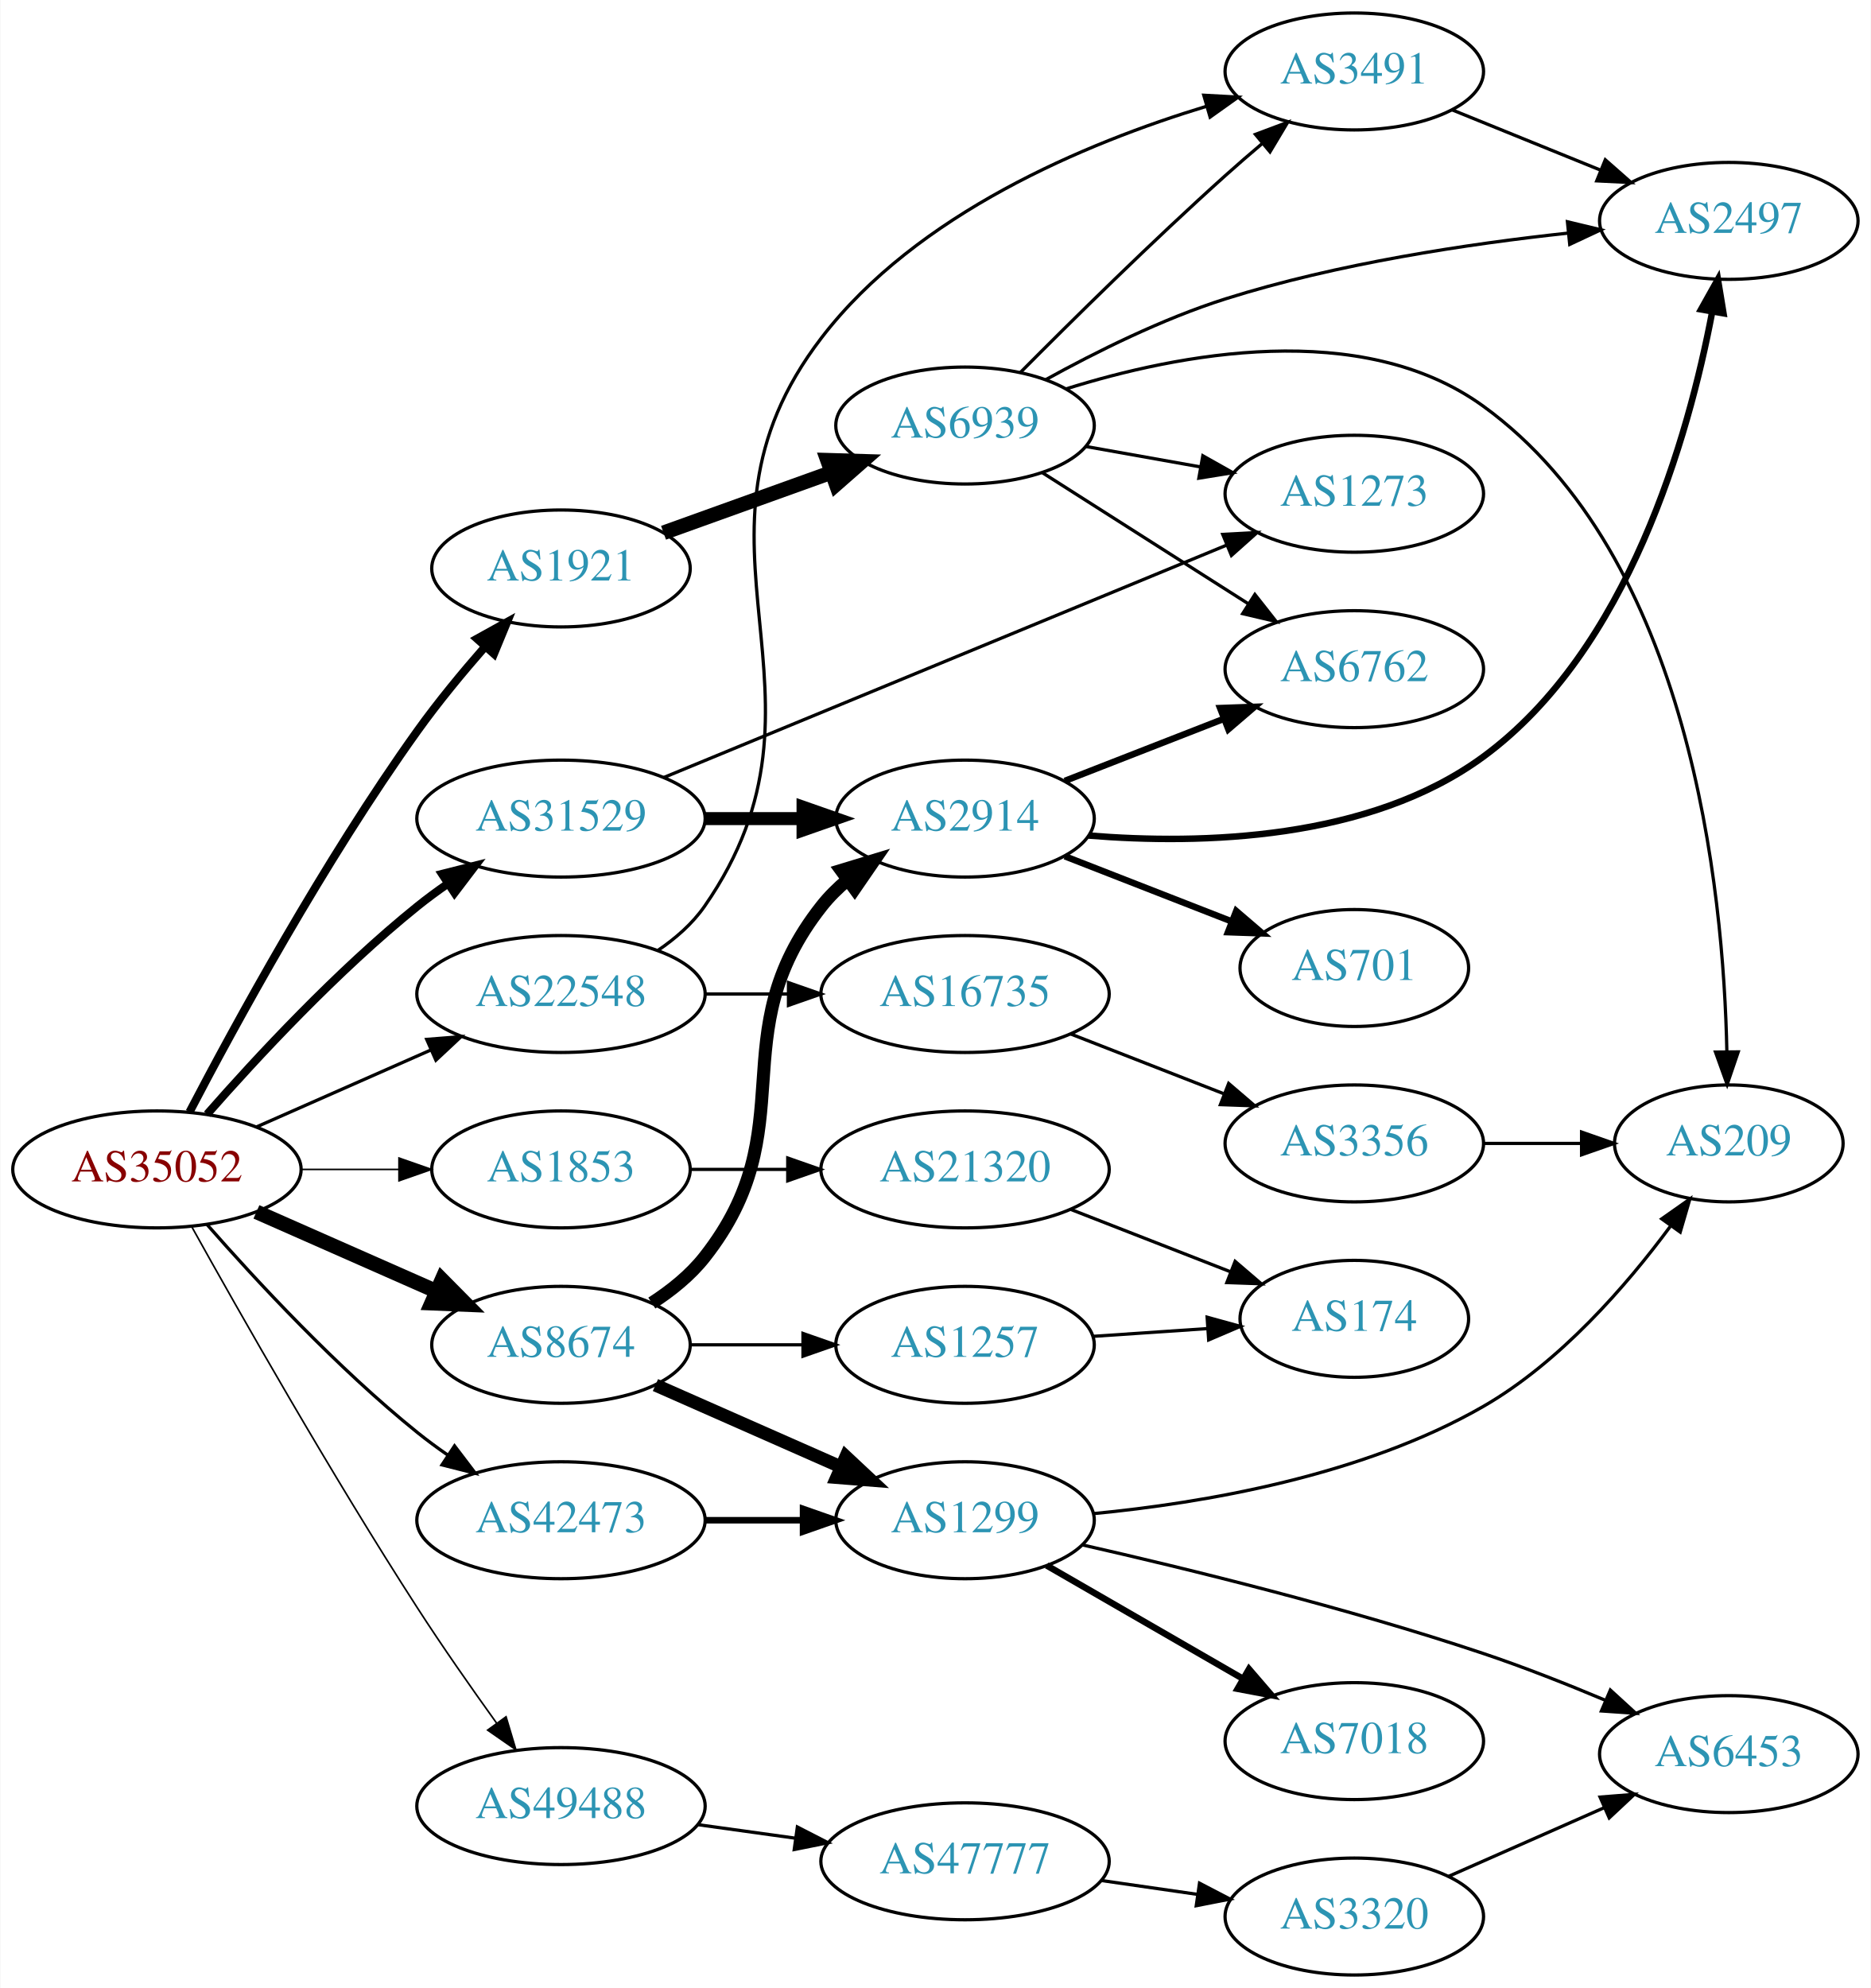
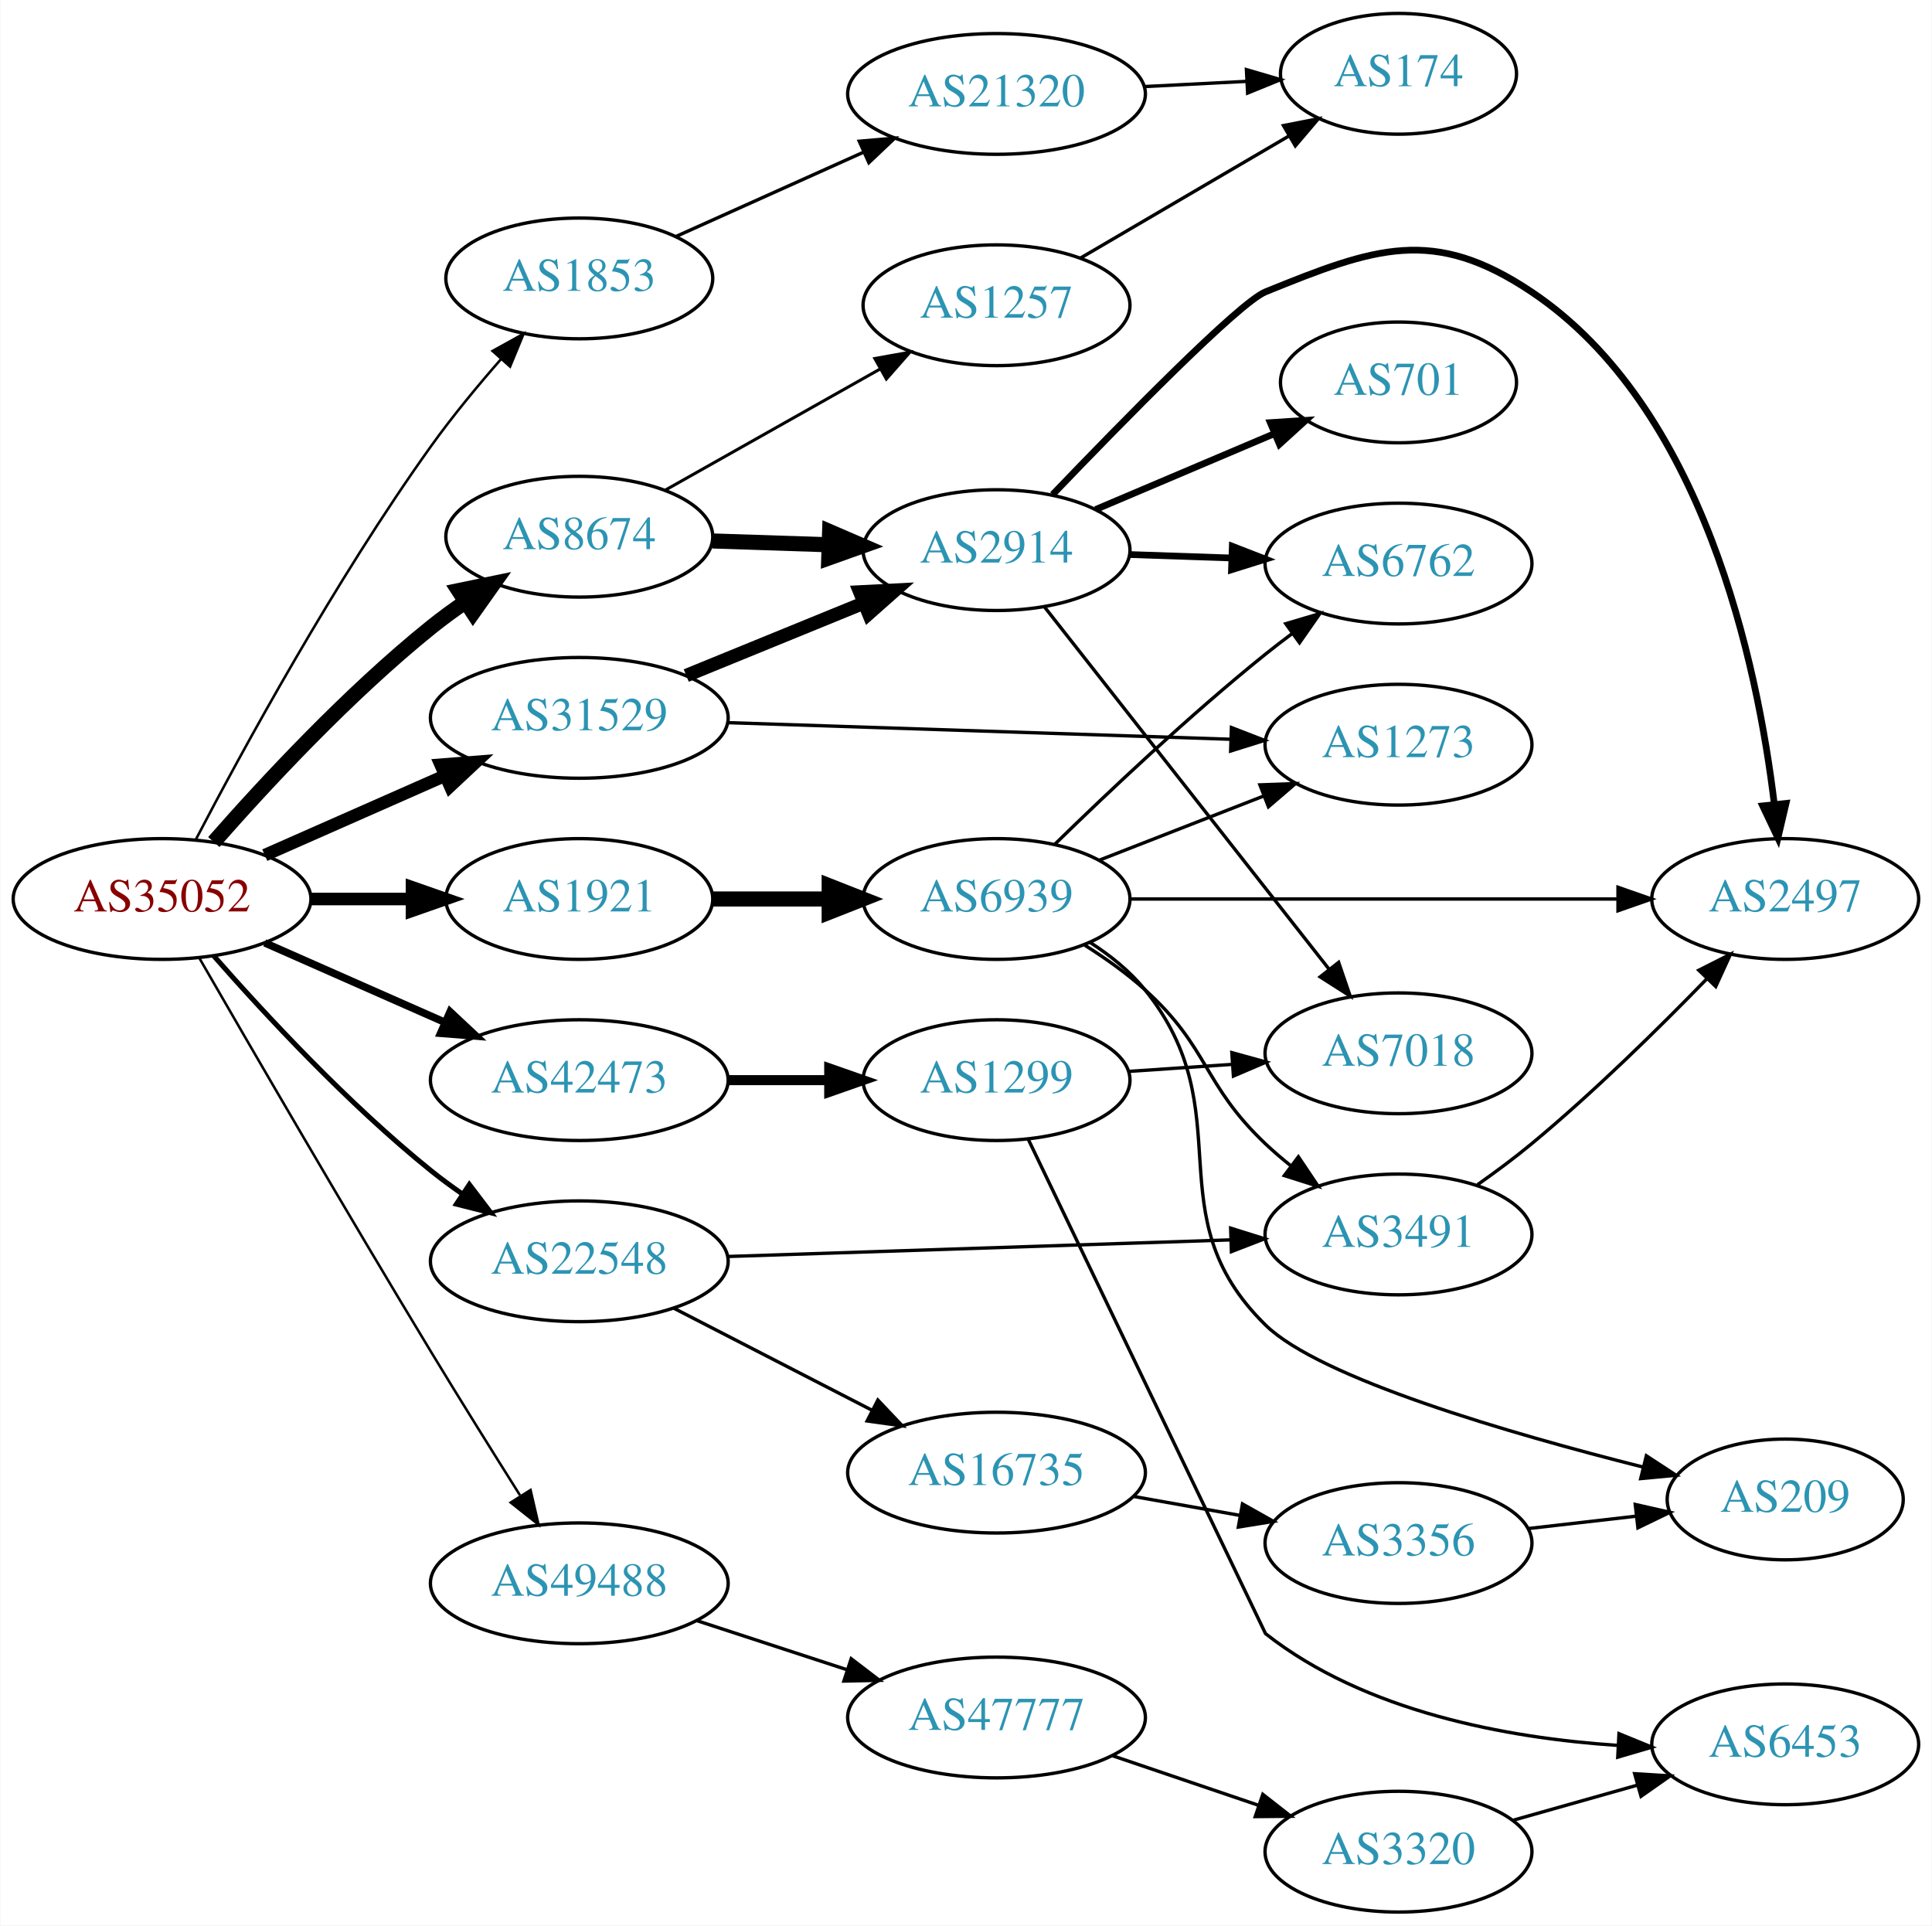
- <svg xmlns="http://www.w3.org/2000/svg" xmlns:xlink="http://www.w3.org/1999/xlink" width="576pt" height="612pt" viewBox="0.00 0.00 575.76 612.00">
-   <g id="graph0" class="graph" transform="scale(1 1) rotate(0) translate(4 608)">
-     <polygon fill="white" stroke="none" points="-4,4 -4,-608 571.762,-608 571.762,4 -4,4" />
+ <svg xmlns="http://www.w3.org/2000/svg" xmlns:xlink="http://www.w3.org/1999/xlink" width="576pt" height="574pt" viewBox="0.00 0.00 575.76 574.00">
+   <g id="graph0" class="graph" transform="scale(1 1) rotate(0) translate(4 570)">
+     <polygon fill="white" stroke="none" points="-4,4 -4,-570 571.762,-570 571.762,4 -4,4" />
    <g id="node1" class="node">
      <g id="a_node1">
        <a xlink:href="/asn/35052" xlink:title="AS35052 ~ Vienna University [AT]">
-           <ellipse fill="#ffffff" stroke="black" cx="44.196" cy="-248" rx="44.393" ry="18" />
-           <text text-anchor="middle" x="44.196" y="-244.3" font-family="Times,serif" font-size="14.00" fill="#880000">AS35052</text>
+           <ellipse fill="#ffffff" stroke="black" cx="44.196" cy="-302" rx="44.393" ry="18" />
+           <text text-anchor="middle" x="44.196" y="-298.3" font-family="Times,serif" font-size="14.00" fill="#880000">AS35052</text>
        </a>
      </g>
    </g>
    <g id="node2" class="node">
      <g id="a_node2">
        <a xlink:href="/asn/1853" xlink:title="AS1853 ~ ACOnet Backbone [AT]">
-           <ellipse fill="#ffffff" stroke="black" cx="168.588" cy="-248" rx="39.794" ry="18" />
-           <text text-anchor="middle" x="168.588" y="-244.3" font-family="Times,serif" font-size="14.00" fill="#2c94b3">AS1853</text>
+           <ellipse fill="#ffffff" stroke="black" cx="168.588" cy="-487" rx="39.794" ry="18" />
+           <text text-anchor="middle" x="168.588" y="-483.3" font-family="Times,serif" font-size="14.00" fill="#2c94b3">AS1853</text>
        </a>
      </g>
    </g>
    <g id="edge1" class="edge">
-       <path fill="none" stroke="black" stroke-width="0.5" d="M88.692,-248C98.381,-248 108.717,-248 118.61,-248" />
-       <polygon fill="black" stroke="black" stroke-width="0.5" points="118.713,-251.5 128.713,-248 118.713,-244.5 118.713,-251.5" />
+       <path fill="none" stroke="black" stroke-width="0.75" d="M54.231,-319.676C68.022,-346.086 95.754,-397.015 124.392,-437 130.704,-445.813 138.242,-454.933 145.241,-462.932" />
+       <polygon fill="black" stroke="black" stroke-width="0.75" points="142.727,-465.371 151.995,-470.505 147.951,-460.712 142.727,-465.371" />
    </g>
    <g id="node3" class="node">
      <g id="a_node3">
        <a xlink:href="/asn/1921" xlink:title="AS1921 ~ NIC.at head office Salzburg [AT]">
-           <ellipse fill="#ffffff" stroke="black" cx="168.588" cy="-433" rx="39.794" ry="18" />
-           <text text-anchor="middle" x="168.588" y="-429.3" font-family="Times,serif" font-size="14.00" fill="#2c94b3">AS1921</text>
+           <ellipse fill="#ffffff" stroke="black" cx="168.588" cy="-302" rx="39.794" ry="18" />
+           <text text-anchor="middle" x="168.588" y="-298.3" font-family="Times,serif" font-size="14.00" fill="#2c94b3">AS1921</text>
        </a>
      </g>
    </g>
    <g id="edge2" class="edge">
-       <path fill="none" stroke="black" stroke-width="2.5" d="M54.231,-265.676C68.022,-292.086 95.754,-343.015 124.392,-383 130.704,-391.813 138.242,-400.933 145.241,-408.932" />
-       <polygon fill="black" stroke="black" stroke-width="2.5" points="142.727,-411.371 151.995,-416.505 147.951,-406.712 142.727,-411.371" />
+       <path fill="none" stroke="black" stroke-width="3.75" d="M88.692,-302C98.381,-302 108.717,-302 118.61,-302" />
+       <polygon fill="black" stroke="black" stroke-width="3.75" points="118.713,-305.5 128.713,-302 118.713,-298.5 118.713,-305.5" />
    </g>
    <g id="node4" class="node">
      <g id="a_node4">
        <a xlink:href="/asn/8674" xlink:title="AS8674 ~ Netnod Internet Exchange Sverige AB [SE]">
-           <ellipse fill="#ffffff" stroke="black" cx="168.588" cy="-194" rx="39.794" ry="18" />
-           <text text-anchor="middle" x="168.588" y="-190.3" font-family="Times,serif" font-size="14.00" fill="#2c94b3">AS8674</text>
+           <ellipse fill="#ffffff" stroke="black" cx="168.588" cy="-410" rx="39.794" ry="18" />
+           <text text-anchor="middle" x="168.588" y="-406.3" font-family="Times,serif" font-size="14.00" fill="#2c94b3">AS8674</text>
        </a>
      </g>
    </g>
    <g id="edge3" class="edge">
-       <path fill="none" stroke="black" stroke-width="4.5" d="M74.824,-234.928C91.418,-227.607 112.278,-218.403 130.011,-210.579" />
-       <polygon fill="black" stroke="black" stroke-width="4.5" points="131.935,-214.034 139.495,-206.395 128.756,-206.829 131.935,-214.034" />
+       <path fill="none" stroke="black" stroke-width="4.5" d="M59.629,-318.983C74.76,-336.229 99.724,-363.148 124.392,-383 127.648,-385.62 131.173,-388.192 134.757,-390.646" />
+       <polygon fill="black" stroke="black" stroke-width="4.5" points="132.605,-393.943 143.13,-396.121 136.915,-387.352 132.605,-393.943" />
    </g>
    <g id="node5" class="node">
      <g id="a_node5">
        <a xlink:href="/asn/22548" xlink:title="AS22548 ~ Nucleo de Inf. e Coord. do Ponto BR - NIC.BR [BR]">
-           <ellipse fill="#ffffff" stroke="black" cx="168.588" cy="-302" rx="44.393" ry="18" />
-           <text text-anchor="middle" x="168.588" y="-298.3" font-family="Times,serif" font-size="14.00" fill="#2c94b3">AS22548</text>
+           <ellipse fill="#ffffff" stroke="black" cx="168.588" cy="-194" rx="44.393" ry="18" />
+           <text text-anchor="middle" x="168.588" y="-190.3" font-family="Times,serif" font-size="14.00" fill="#2c94b3">AS22548</text>
        </a>
      </g>
    </g>
    <g id="edge4" class="edge">
-       <path fill="none" stroke="black" d="M74.824,-261.072C90.941,-268.183 111.081,-277.069 128.473,-284.742" />
-       <polygon fill="black" stroke="black" points="127.247,-288.027 137.809,-288.861 130.073,-281.622 127.247,-288.027" />
+       <path fill="none" stroke="black" stroke-width="1.5" d="M59.629,-285.017C74.76,-267.771 99.724,-240.852 124.392,-221 127.32,-218.643 130.467,-216.325 133.678,-214.098" />
+       <polygon fill="black" stroke="black" stroke-width="1.5" points="135.814,-216.882 142.226,-208.448 131.954,-211.042 135.814,-216.882" />
    </g>
    <g id="node6" class="node">
      <g id="a_node6">
        <a xlink:href="/asn/31529" xlink:title="AS31529 ~ DENIC-ANYCAST-AS [DE]">
          <ellipse fill="#ffffff" stroke="black" cx="168.588" cy="-356" rx="44.393" ry="18" />
          <text text-anchor="middle" x="168.588" y="-352.3" font-family="Times,serif" font-size="14.00" fill="#2c94b3">AS31529</text>
        </a>
      </g>
    </g>
    <g id="edge5" class="edge">
-       <path fill="none" stroke="black" stroke-width="2.5" d="M59.629,-264.983C74.76,-282.229 99.724,-309.148 124.392,-329 127.32,-331.357 130.467,-333.675 133.678,-335.902" />
-       <polygon fill="black" stroke="black" stroke-width="2.5" points="131.954,-338.958 142.226,-341.552 135.814,-333.118 131.954,-338.958" />
+       <path fill="none" stroke="black" stroke-width="3.75" d="M74.824,-315.072C90.941,-322.183 111.081,-331.069 128.473,-338.742" />
+       <polygon fill="black" stroke="black" stroke-width="3.75" points="127.247,-342.027 137.809,-342.861 130.073,-335.622 127.247,-342.027" />
    </g>
    <g id="node7" class="node">
      <g id="a_node7">
        <a xlink:href="/asn/42473" xlink:title="AS42473 ~ ANEXIA Internetdienstleistungs GmbH [AT]">
-           <ellipse fill="#ffffff" stroke="black" cx="168.588" cy="-140" rx="44.393" ry="18" />
-           <text text-anchor="middle" x="168.588" y="-136.3" font-family="Times,serif" font-size="14.00" fill="#2c94b3">AS42473</text>
+           <ellipse fill="#ffffff" stroke="black" cx="168.588" cy="-248" rx="44.393" ry="18" />
+           <text text-anchor="middle" x="168.588" y="-244.3" font-family="Times,serif" font-size="14.00" fill="#2c94b3">AS42473</text>
        </a>
      </g>
    </g>
    <g id="edge6" class="edge">
-       <path fill="none" stroke="black" d="M59.629,-231.017C74.76,-213.771 99.724,-186.852 124.392,-167 127.32,-164.643 130.467,-162.325 133.678,-160.098" />
-       <polygon fill="black" stroke="black" points="135.814,-162.882 142.226,-154.448 131.954,-157.042 135.814,-162.882" />
+       <path fill="none" stroke="black" stroke-width="2.25" d="M74.824,-288.928C90.941,-281.817 111.081,-272.931 128.473,-265.258" />
+       <polygon fill="black" stroke="black" stroke-width="2.25" points="130.073,-268.378 137.809,-261.139 127.247,-261.973 130.073,-268.378" />
    </g>
    <g id="node8" class="node">
      <g id="a_node8">
        <a xlink:href="/asn/49488" xlink:title="AS49488 ~ nic.at GmbH [AT]">
-           <ellipse fill="#ffffff" stroke="black" cx="168.588" cy="-52" rx="44.393" ry="18" />
-           <text text-anchor="middle" x="168.588" y="-48.3" font-family="Times,serif" font-size="14.00" fill="#2c94b3">AS49488</text>
+           <ellipse fill="#ffffff" stroke="black" cx="168.588" cy="-98" rx="44.393" ry="18" />
+           <text text-anchor="middle" x="168.588" y="-94.3" font-family="Times,serif" font-size="14.00" fill="#2c94b3">AS49488</text>
        </a>
      </g>
    </g>
    <g id="edge7" class="edge">
-       <path fill="none" stroke="black" stroke-width="0.5" d="M54.976,-230.234C69.486,-204.139 97.86,-154.09 124.392,-113 132.057,-101.129 141.017,-88.32 148.783,-77.519" />
-       <polygon fill="black" stroke="black" stroke-width="0.5" points="151.674,-79.495 154.708,-69.344 146.006,-75.388 151.674,-79.495" />
+       <path fill="none" stroke="black" stroke-width="0.75" d="M55.288,-284.429C70.185,-258.577 99.038,-208.827 124.392,-167 132.999,-152.801 142.804,-137.102 150.894,-124.271" />
+       <polygon fill="black" stroke="black" stroke-width="0.75" points="154.056,-125.82 156.44,-115.497 148.139,-122.08 154.056,-125.82" />
    </g>
    <g id="node9" class="node">
      <g id="a_node9">
        <a xlink:href="/asn/21320" xlink:title="AS21320 ~ GEANT Vereniging [EU]">
-           <ellipse fill="#ffffff" stroke="black" cx="292.98" cy="-248" rx="44.393" ry="18" />
-           <text text-anchor="middle" x="292.98" y="-244.3" font-family="Times,serif" font-size="14.00" fill="#2c94b3">AS21320</text>
+           <ellipse fill="#ffffff" stroke="black" cx="292.98" cy="-542" rx="44.393" ry="18" />
+           <text text-anchor="middle" x="292.98" y="-538.3" font-family="Times,serif" font-size="14.00" fill="#2c94b3">AS21320</text>
        </a>
      </g>
    </g>
    <g id="edge8" class="edge">
-       <path fill="none" stroke="black" d="M208.314,-248C217.774,-248 228.066,-248 238.092,-248" />
-       <polygon fill="black" stroke="black" points="238.399,-251.5 248.399,-248 238.399,-244.5 238.399,-251.5" />
+       <path fill="none" stroke="black" d="M197.361,-499.48C213.937,-506.929 235.234,-516.499 253.423,-524.673" />
+       <polygon fill="black" stroke="black" points="252.055,-527.896 262.611,-528.802 254.924,-521.511 252.055,-527.896" />
    </g>
    <g id="node11" class="node">
      <g id="a_node11">
        <a xlink:href="/asn/6939" xlink:title="AS6939 ~ Hurricane Electric LLC [US]">
-           <ellipse fill="#ffffff" stroke="black" cx="292.98" cy="-477" rx="39.794" ry="18" />
-           <text text-anchor="middle" x="292.98" y="-473.3" font-family="Times,serif" font-size="14.00" fill="#2c94b3">AS6939</text>
+           <ellipse fill="#ffffff" stroke="black" cx="292.98" cy="-302" rx="39.794" ry="18" />
+           <text text-anchor="middle" x="292.98" y="-298.3" font-family="Times,serif" font-size="14.00" fill="#2c94b3">AS6939</text>
        </a>
      </g>
    </g>
    <g id="edge10" class="edge">
-       <path fill="none" stroke="black" stroke-width="4.5" d="M200.157,-443.99C215.783,-449.607 234.998,-456.515 251.805,-462.557" />
-       <polygon fill="black" stroke="black" stroke-width="4.5" points="250.634,-466.32 261.377,-465.998 253.299,-458.91 250.634,-466.32" />
+       <path fill="none" stroke="black" stroke-width="4.5" d="M208.314,-302C219.252,-302 231.303,-302 242.769,-302" />
+       <polygon fill="black" stroke="black" stroke-width="4.5" points="243.087,-305.938 253.087,-302 243.087,-298.063 243.087,-305.938" />
    </g>
    <g id="node17" class="node">
      <g id="a_node17">
        <a xlink:href="/asn/2914" xlink:title="AS2914 ~ NTT America, Inc. [US]">
-           <ellipse fill="#ffffff" stroke="black" cx="292.98" cy="-356" rx="39.794" ry="18" />
-           <text text-anchor="middle" x="292.98" y="-352.3" font-family="Times,serif" font-size="14.00" fill="#2c94b3">AS2914</text>
+           <ellipse fill="#ffffff" stroke="black" cx="292.98" cy="-406" rx="39.794" ry="18" />
+           <text text-anchor="middle" x="292.98" y="-402.3" font-family="Times,serif" font-size="14.00" fill="#2c94b3">AS2914</text>
        </a>
      </g>
    </g>
    <g id="edge16" class="edge">
-       <path fill="none" stroke="black" stroke-width="4" d="M196.56,-206.855C202.548,-210.72 208.408,-215.441 212.784,-221 244.083,-260.754 217.486,-289.246 248.784,-329 251.109,-331.953 253.853,-334.67 256.812,-337.147" />
-       <polygon fill="black" stroke="black" stroke-width="4" points="254.872,-340.064 265.009,-343.145 259.005,-334.415 254.872,-340.064" />
+       <path fill="none" stroke="black" stroke-width="4.5" d="M208.314,-408.734C219.252,-408.377 231.303,-407.983 242.769,-407.608" />
+       <polygon fill="black" stroke="black" stroke-width="4.5" points="243.221,-411.533 253.087,-407.271 242.963,-403.662 243.221,-411.533" />
    </g>
    <g id="node18" class="node">
      <g id="a_node18">
-         <a xlink:href="/asn/1299" xlink:title="AS1299 ~ Telia Carrier [EU]">
-           <ellipse fill="#ffffff" stroke="black" cx="292.98" cy="-140" rx="39.794" ry="18" />
-           <text text-anchor="middle" x="292.98" y="-136.3" font-family="Times,serif" font-size="14.00" fill="#2c94b3">AS1299</text>
+         <a xlink:href="/asn/1257" xlink:title="AS1257 ~ TELE2 [EU]">
+           <ellipse fill="#ffffff" stroke="black" cx="292.98" cy="-479" rx="39.794" ry="18" />
+           <text text-anchor="middle" x="292.98" y="-475.3" font-family="Times,serif" font-size="14.00" fill="#2c94b3">AS1257</text>
        </a>
      </g>
    </g>
    <g id="edge17" class="edge">
-       <path fill="none" stroke="black" stroke-width="4" d="M197.667,-181.611C214.615,-174.134 236.413,-164.517 254.782,-156.412" />
-       <polygon fill="black" stroke="black" stroke-width="4" points="256.296,-159.57 264.032,-152.331 253.47,-153.166 256.296,-159.57" />
-     </g>
-     <g id="node19" class="node">
-       <g id="a_node19">
-         <a xlink:href="/asn/1257" xlink:title="AS1257 ~ TELE2 [EU]">
-           <ellipse fill="#ffffff" stroke="black" cx="292.98" cy="-194" rx="39.794" ry="18" />
-           <text text-anchor="middle" x="292.98" y="-190.3" font-family="Times,serif" font-size="14.00" fill="#2c94b3">AS1257</text>
-         </a>
-       </g>
-     </g>
-     <g id="edge18" class="edge">
-       <path fill="none" stroke="black" d="M208.314,-194C219.252,-194 231.303,-194 242.769,-194" />
-       <polygon fill="black" stroke="black" points="243.087,-197.5 253.087,-194 243.087,-190.5 243.087,-197.5" />
-     </g>
-     <g id="node16" class="node">
-       <g id="a_node16">
+       <path fill="none" stroke="black" stroke-width="0.9" d="M194.062,-423.797C212.452,-434.165 237.864,-448.491 258.191,-459.951" />
+       <polygon fill="black" stroke="black" stroke-width="0.9" points="256.7,-463.128 267.13,-464.99 260.137,-457.03 256.7,-463.128" />
+     </g>
+     <g id="node13" class="node">
+       <g id="a_node13">
        <a xlink:href="/asn/3491" xlink:title="AS3491 ~ PCCW Global, Inc. [US]">
-           <ellipse fill="#ffffff" stroke="black" cx="412.823" cy="-586" rx="39.794" ry="18" />
-           <text text-anchor="middle" x="412.823" y="-582.3" font-family="Times,serif" font-size="14.00" fill="#2c94b3">AS3491</text>
-         </a>
-       </g>
-     </g>
-     <g id="edge26" class="edge">
-       <path fill="none" stroke="black" d="M198.378,-315.389C203.863,-319.104 209.049,-323.627 212.784,-329 258.112,-394.198 200.486,-440.971 248.784,-504 278.062,-542.207 330.01,-563.946 367.409,-575.306" />
-       <polygon fill="black" stroke="black" points="366.481,-578.681 377.06,-578.107 368.432,-571.958 366.481,-578.681" />
+           <ellipse fill="#ffffff" stroke="black" cx="412.823" cy="-202" rx="39.794" ry="18" />
+           <text text-anchor="middle" x="412.823" y="-198.3" font-family="Times,serif" font-size="14.00" fill="#2c94b3">AS3491</text>
+         </a>
+       </g>
+     </g>
+     <g id="edge24" class="edge">
+       <path fill="none" stroke="black" d="M212.895,-195.43C254.974,-196.82 318.782,-198.927 362.727,-200.379" />
+       <polygon fill="black" stroke="black" points="362.781,-203.882 372.891,-200.714 363.012,-196.886 362.781,-203.882" />
+     </g>
+     <g id="node21" class="node">
+       <g id="a_node21">
+         <a xlink:href="/asn/16735" xlink:title="AS16735 ~ ALGAR TELECOM S/A [BR]">
+           <ellipse fill="#ffffff" stroke="black" cx="292.98" cy="-131" rx="44.393" ry="18" />
+           <text text-anchor="middle" x="292.98" y="-127.3" font-family="Times,serif" font-size="14.00" fill="#2c94b3">AS16735</text>
+         </a>
+       </g>
+     </g>
+     <g id="edge23" class="edge">
+       <path fill="none" stroke="black" d="M196.751,-180.018C214.181,-171.046 237.013,-159.294 255.95,-149.546" />
+       <polygon fill="black" stroke="black" points="257.604,-152.631 264.894,-144.943 254.4,-146.407 257.604,-152.631" />
+     </g>
+     <g id="node15" class="node">
+       <g id="a_node15">
+         <a xlink:href="/asn/1273" xlink:title="AS1273 ~ Vodafone Group PLC [EU]">
+           <ellipse fill="#ffffff" stroke="black" cx="412.823" cy="-348" rx="39.794" ry="18" />
+           <text text-anchor="middle" x="412.823" y="-344.3" font-family="Times,serif" font-size="14.00" fill="#2c94b3">AS1273</text>
+         </a>
+       </g>
+     </g>
+     <g id="edge29" class="edge">
+       <path fill="none" stroke="black" d="M212.895,-354.57C254.974,-353.18 318.782,-351.073 362.727,-349.621" />
+       <polygon fill="black" stroke="black" points="363.012,-353.114 372.891,-349.286 362.781,-346.118 363.012,-353.114" />
+     </g>
+     <g id="edge28" class="edge">
+       <path fill="none" stroke="black" stroke-width="4" d="M200.473,-368.617C216.456,-375.147 236.13,-383.184 253.135,-390.131" />
+       <polygon fill="black" stroke="black" stroke-width="4" points="252.21,-393.534 262.791,-394.075 254.857,-387.053 252.21,-393.534" />
    </g>
    <g id="node23" class="node">
      <g id="a_node23">
-         <a xlink:href="/asn/16735" xlink:title="AS16735 ~ ALGAR TELECOM S/A [BR]">
-           <ellipse fill="#ffffff" stroke="black" cx="292.98" cy="-302" rx="44.393" ry="18" />
-           <text text-anchor="middle" x="292.98" y="-298.3" font-family="Times,serif" font-size="14.00" fill="#2c94b3">AS16735</text>
-         </a>
-       </g>
-     </g>
-     <g id="edge27" class="edge">
-       <path fill="none" stroke="black" d="M213.084,-302C221.29,-302 229.961,-302 238.434,-302" />
-       <polygon fill="black" stroke="black" points="238.625,-305.5 248.625,-302 238.625,-298.5 238.625,-305.5" />
-     </g>
-     <g id="node14" class="node">
-       <g id="a_node14">
-         <a xlink:href="/asn/1273" xlink:title="AS1273 ~ Vodafone Group PLC [EU]">
-           <ellipse fill="#ffffff" stroke="black" cx="412.823" cy="-456" rx="39.794" ry="18" />
-           <text text-anchor="middle" x="412.823" y="-452.3" font-family="Times,serif" font-size="14.00" fill="#2c94b3">AS1273</text>
-         </a>
-       </g>
-     </g>
-     <g id="edge32" class="edge">
-       <path fill="none" stroke="black" d="M200.267,-368.665C244.336,-386.857 325.515,-420.37 373.483,-440.172" />
-       <polygon fill="black" stroke="black" points="372.322,-443.479 382.901,-444.06 374.993,-437.009 372.322,-443.479" />
-     </g>
-     <g id="edge31" class="edge">
-       <path fill="none" stroke="black" stroke-width="4" d="M213.084,-356C222.773,-356 233.11,-356 243.002,-356" />
-       <polygon fill="black" stroke="black" stroke-width="4" points="243.105,-359.5 253.105,-356 243.105,-352.5 243.105,-359.5" />
-     </g>
-     <g id="edge33" class="edge">
-       <path fill="none" stroke="black" stroke-width="2" d="M213.084,-140C222.773,-140 233.11,-140 243.002,-140" />
-       <polygon fill="black" stroke="black" stroke-width="2" points="243.105,-143.5 253.105,-140 243.105,-136.5 243.105,-143.5" />
+         <a xlink:href="/asn/1299" xlink:title="AS1299 ~ Telia Carrier [EU]">
+           <ellipse fill="#ffffff" stroke="black" cx="292.98" cy="-248" rx="39.794" ry="18" />
+           <text text-anchor="middle" x="292.98" y="-244.3" font-family="Times,serif" font-size="14.00" fill="#2c94b3">AS1299</text>
+         </a>
+       </g>
+     </g>
+     <g id="edge30" class="edge">
+       <path fill="none" stroke="black" stroke-width="3" d="M213.084,-248C222.773,-248 233.11,-248 243.002,-248" />
+       <polygon fill="black" stroke="black" stroke-width="3" points="243.105,-251.5 253.105,-248 243.105,-244.5 243.105,-251.5" />
    </g>
    <g id="node25" class="node">
      <g id="a_node25">
        <a xlink:href="/asn/47777" xlink:title="AS47777 ~ wusys GmbH [DE]">
-           <ellipse fill="#ffffff" stroke="black" cx="292.98" cy="-35" rx="44.393" ry="18" />
-           <text text-anchor="middle" x="292.98" y="-31.3" font-family="Times,serif" font-size="14.00" fill="#2c94b3">AS47777</text>
-         </a>
-       </g>
-     </g>
-     <g id="edge34" class="edge">
-       <path fill="none" stroke="black" d="M210.684,-46.292C220.27,-44.96 230.597,-43.526 240.569,-42.141" />
-       <polygon fill="black" stroke="black" points="241.362,-45.565 250.785,-40.722 240.399,-38.631 241.362,-45.565" />
+           <ellipse fill="#ffffff" stroke="black" cx="292.98" cy="-58" rx="44.393" ry="18" />
+           <text text-anchor="middle" x="292.98" y="-54.3" font-family="Times,serif" font-size="14.00" fill="#2c94b3">AS47777</text>
+         </a>
+       </g>
+     </g>
+     <g id="edge33" class="edge">
+       <path fill="none" stroke="black" d="M203.681,-86.858C217.474,-82.35 233.569,-77.09 248.211,-72.305" />
+       <polygon fill="black" stroke="black" points="249.652,-75.516 258.07,-69.082 247.478,-68.862 249.652,-75.516" />
    </g>
    <g id="node10" class="node">
      <g id="a_node10">
        <a xlink:href="/asn/174" xlink:title="AS174 ~ Cogent Communications [US]">
-           <ellipse fill="#ffffff" stroke="black" cx="412.823" cy="-202" rx="35.194" ry="18" />
-           <text text-anchor="middle" x="412.823" y="-198.3" font-family="Times,serif" font-size="14.00" fill="#2c94b3">AS174</text>
+           <ellipse fill="#ffffff" stroke="black" cx="412.823" cy="-548" rx="35.194" ry="18" />
+           <text text-anchor="middle" x="412.823" y="-544.3" font-family="Times,serif" font-size="14.00" fill="#2c94b3">AS174</text>
        </a>
      </g>
    </g>
    <g id="edge9" class="edge">
-       <path fill="none" stroke="black" d="M325.56,-235.673C340.691,-229.766 358.913,-222.654 374.703,-216.49" />
-       <polygon fill="black" stroke="black" points="376.128,-219.691 384.171,-212.794 373.583,-213.17 376.128,-219.691" />
+       <path fill="none" stroke="black" d="M336.858,-544.183C346.821,-544.69 357.448,-545.231 367.474,-545.742" />
+       <polygon fill="black" stroke="black" points="367.486,-549.247 377.651,-546.26 367.842,-542.256 367.486,-549.247" />
    </g>
    <g id="node12" class="node">
      <g id="a_node12">
-         <a xlink:href="/asn/209" xlink:title="AS209 ~ CenturyLink Communications, LLC [US]">
-           <ellipse fill="#ffffff" stroke="black" cx="528.116" cy="-256" rx="35.194" ry="18" />
-           <text text-anchor="middle" x="528.116" y="-252.3" font-family="Times,serif" font-size="14.00" fill="#2c94b3">AS209</text>
-         </a>
-       </g>
-     </g>
-     <g id="edge11" class="edge">
-       <path fill="none" stroke="black" d="M324.005,-488.255C358.452,-499.064 414.997,-510.124 452.469,-483 516.339,-436.769 526.517,-334.069 527.522,-284.225" />
-       <polygon fill="black" stroke="black" points="531.023,-284.182 527.613,-274.151 524.023,-284.119 531.023,-284.182" />
-     </g>
-     <g id="node13" class="node">
-       <g id="a_node13">
-         <a xlink:href="/asn/2497" xlink:title="AS2497 ~ Internet Initiative Japan Inc. [JP]">
-           <ellipse fill="#ffffff" stroke="black" cx="528.116" cy="-540" rx="39.794" ry="18" />
-           <text text-anchor="middle" x="528.116" y="-536.3" font-family="Times,serif" font-size="14.00" fill="#2c94b3">AS2497</text>
-         </a>
-       </g>
-     </g>
-     <g id="edge12" class="edge">
-       <path fill="none" stroke="black" d="M317.799,-491.104C333.124,-499.57 353.74,-509.857 373.176,-516 407.586,-526.876 447.941,-532.934 478.699,-536.242" />
-       <polygon fill="black" stroke="black" points="478.437,-539.734 488.739,-537.262 479.144,-532.769 478.437,-539.734" />
-     </g>
-     <g id="edge13" class="edge">
-       <path fill="none" stroke="black" d="M330.299,-470.528C341.387,-468.552 353.735,-466.352 365.398,-464.273" />
-       <polygon fill="black" stroke="black" points="366.191,-467.687 375.422,-462.487 364.963,-460.796 366.191,-467.687" />
-     </g>
-     <g id="node15" class="node">
-       <g id="a_node15">
        <a xlink:href="/asn/6762" xlink:title="AS6762 ~ TELECOM ITALIA SPARKLE S.p.A. [IT]">
          <ellipse fill="#ffffff" stroke="black" cx="412.823" cy="-402" rx="39.794" ry="18" />
          <text text-anchor="middle" x="412.823" y="-398.3" font-family="Times,serif" font-size="14.00" fill="#2c94b3">AS6762</text>
        </a>
      </g>
    </g>
+     <g id="edge11" class="edge">
+       <path fill="none" stroke="black" d="M310.386,-318.346C326.008,-333.611 350.444,-356.72 373.176,-375 375.728,-377.052 378.425,-379.121 381.161,-381.153" />
+       <polygon fill="black" stroke="black" points="379.218,-384.067 389.375,-387.08 383.314,-378.391 379.218,-384.067" />
+     </g>
+     <g id="edge12" class="edge">
+       <path fill="none" stroke="black" d="M319.249,-288.259C325.416,-284.364 331.786,-279.851 337.176,-275 356.475,-257.635 354.328,-246.853 373.176,-229 375.553,-226.749 378.131,-224.542 380.789,-222.42" />
+       <polygon fill="black" stroke="black" points="382.979,-225.152 388.881,-216.353 378.78,-219.552 382.979,-225.152" />
+     </g>
+     <g id="node14" class="node">
+       <g id="a_node14">
+         <a xlink:href="/asn/209" xlink:title="AS209 ~ CenturyLink Communications, LLC [US]">
+           <ellipse fill="#ffffff" stroke="black" cx="528.116" cy="-123" rx="35.194" ry="18" />
+           <text text-anchor="middle" x="528.116" y="-119.3" font-family="Times,serif" font-size="14.00" fill="#2c94b3">AS209</text>
+         </a>
+       </g>
+     </g>
+     <g id="edge13" class="edge">
+       <path fill="none" stroke="black" d="M320.859,-289.07C326.85,-285.208 332.734,-280.506 337.176,-275 366.837,-238.236 339.446,-208.069 373.176,-175 389.378,-159.116 446.004,-142.661 485.853,-132.625" />
+       <polygon fill="black" stroke="black" points="486.721,-136.016 495.587,-130.216 485.039,-129.221 486.721,-136.016" />
+     </g>
    <g id="edge14" class="edge">
-       <path fill="none" stroke="black" d="M316.702,-462.539C334.762,-451.045 360.232,-434.835 380.271,-422.081" />
-       <polygon fill="black" stroke="black" points="382.212,-424.994 388.769,-416.672 378.454,-419.089 382.212,-424.994" />
+       <path fill="none" stroke="black" d="M323.717,-313.608C338.511,-319.382 356.588,-326.439 372.51,-332.654" />
+       <polygon fill="black" stroke="black" points="371.508,-336.02 382.096,-336.396 374.053,-329.499 371.508,-336.02" />
+     </g>
+     <g id="node16" class="node">
+       <g id="a_node16">
+         <a xlink:href="/asn/2497" xlink:title="AS2497 ~ Internet Initiative Japan Inc. [JP]">
+           <ellipse fill="#ffffff" stroke="black" cx="528.116" cy="-302" rx="39.794" ry="18" />
+           <text text-anchor="middle" x="528.116" y="-298.3" font-family="Times,serif" font-size="14.00" fill="#2c94b3">AS2497</text>
+         </a>
+       </g>
    </g>
    <g id="edge15" class="edge">
-       <path fill="none" stroke="black" d="M309.999,-493.315C325.745,-509.174 350.628,-533.761 373.176,-554 376.795,-557.248 380.672,-560.6 384.524,-563.857" />
-       <polygon fill="black" stroke="black" points="382.381,-566.628 392.302,-570.346 386.865,-561.253 382.381,-566.628" />
-     </g>
-     <g id="edge28" class="edge">
-       <path fill="none" stroke="black" d="M442.999,-574.154C456.874,-568.52 473.652,-561.708 488.561,-555.654" />
-       <polygon fill="black" stroke="black" points="490.09,-558.811 498.039,-551.806 487.457,-552.325 490.09,-558.811" />
-     </g>
-     <g id="edge20" class="edge">
-       <path fill="none" stroke="black" stroke-width="2" d="M331.012,-350.785C365.721,-347.957 417.381,-349.275 452.469,-375 497.241,-407.824 515.763,-473.864 522.947,-511.684" />
-       <polygon fill="black" stroke="black" stroke-width="2" points="519.582,-512.755 524.757,-522 526.476,-511.545 519.582,-512.755" />
+       <path fill="none" stroke="black" d="M332.74,-302C372.656,-302 434.974,-302 478.246,-302" />
+       <polygon fill="black" stroke="black" points="478.264,-305.5 488.264,-302 478.264,-298.5 478.264,-305.5" />
+     </g>
+     <g id="edge27" class="edge">
+       <path fill="none" stroke="black" d="M436.357,-216.813C441.763,-220.618 447.428,-224.822 452.469,-229 471.01,-244.365 490.409,-263.441 504.783,-278.239" />
+       <polygon fill="black" stroke="black" points="502.356,-280.764 511.811,-285.545 507.401,-275.912 502.356,-280.764" />
    </g>
    <g id="edge19" class="edge">
-       <path fill="none" stroke="black" stroke-width="2" d="M323.717,-367.608C338.511,-373.382 356.588,-380.439 372.51,-386.654" />
-       <polygon fill="black" stroke="black" stroke-width="2" points="371.508,-390.02 382.096,-390.396 374.053,-383.499 371.508,-390.02" />
+       <path fill="none" stroke="black" stroke-width="2" d="M332.566,-404.69C342.333,-404.359 352.949,-403.998 363.144,-403.652" />
+       <polygon fill="black" stroke="black" stroke-width="2" points="363.275,-407.15 373.15,-403.313 363.037,-400.154 363.275,-407.15" />
+     </g>
+     <g id="edge21" class="edge">
+       <path fill="none" stroke="black" stroke-width="2" d="M309.705,-422.561C330.465,-444.221 365.314,-479.808 373.176,-483 405.829,-496.257 423.182,-502.602 452.469,-483 503.792,-448.65 519.865,-371.891 524.871,-330.219" />
+       <polygon fill="black" stroke="black" stroke-width="2" points="528.361,-330.501 525.943,-320.186 521.401,-329.757 528.361,-330.501" />
+     </g>
+     <g id="node19" class="node">
+       <g id="a_node19">
+         <a xlink:href="/asn/701" xlink:title="AS701 ~ UUNET [US]">
+           <ellipse fill="#ffffff" stroke="black" cx="412.823" cy="-456" rx="35.194" ry="18" />
+           <text text-anchor="middle" x="412.823" y="-452.3" font-family="Times,serif" font-size="14.00" fill="#2c94b3">AS701</text>
+         </a>
+       </g>
+     </g>
+     <g id="edge18" class="edge">
+       <path fill="none" stroke="black" stroke-width="2" d="M322.507,-418.104C338.45,-424.868 358.483,-433.368 375.533,-440.603" />
+       <polygon fill="black" stroke="black" stroke-width="2" points="374.602,-444.009 385.175,-444.693 377.336,-437.565 374.602,-444.009" />
    </g>
    <g id="node20" class="node">
      <g id="a_node20">
-         <a xlink:href="/asn/701" xlink:title="AS701 ~ UUNET [US]">
-           <ellipse fill="#ffffff" stroke="black" cx="412.823" cy="-310" rx="35.194" ry="18" />
-           <text text-anchor="middle" x="412.823" y="-306.3" font-family="Times,serif" font-size="14.00" fill="#2c94b3">AS701</text>
-         </a>
-       </g>
-     </g>
-     <g id="edge21" class="edge">
-       <path fill="none" stroke="black" stroke-width="2" d="M323.717,-344.392C339.334,-338.296 358.611,-330.771 375.148,-324.316" />
-       <polygon fill="black" stroke="black" stroke-width="2" points="376.476,-327.555 384.519,-320.658 373.931,-321.034 376.476,-327.555" />
+         <a xlink:href="/asn/7018" xlink:title="AS7018 ~ AT&amp;T Services, Inc. [US]">
+           <ellipse fill="#ffffff" stroke="black" cx="412.823" cy="-256" rx="39.794" ry="18" />
+           <text text-anchor="middle" x="412.823" y="-252.3" font-family="Times,serif" font-size="14.00" fill="#2c94b3">AS7018</text>
+         </a>
+       </g>
+     </g>
+     <g id="edge20" class="edge">
+       <path fill="none" stroke="black" d="M307.269,-389.085C327.957,-362.752 367.982,-311.804 392.062,-281.153" />
+       <polygon fill="black" stroke="black" points="394.976,-283.109 398.402,-273.084 389.472,-278.785 394.976,-283.109" />
    </g>
    <g id="edge22" class="edge">
-       <path fill="none" stroke="black" d="M332.483,-142.034C366.104,-145.261 415.215,-153.582 452.469,-175 476.12,-188.597 496.592,-212.193 510.083,-230.422" />
-       <polygon fill="black" stroke="black" points="507.464,-232.776 516.129,-238.872 513.157,-228.703 507.464,-232.776" />
-     </g>
-     <g id="node21" class="node">
-       <g id="a_node21">
-         <a xlink:href="/asn/7018" xlink:title="AS7018 ~ AT&amp;T Services, Inc. [US]">
-           <ellipse fill="#ffffff" stroke="black" cx="412.823" cy="-72" rx="39.794" ry="18" />
-           <text text-anchor="middle" x="412.823" y="-68.3" font-family="Times,serif" font-size="14.00" fill="#2c94b3">AS7018</text>
-         </a>
-       </g>
-     </g>
-     <g id="edge23" class="edge">
-       <path fill="none" stroke="black" stroke-width="2" d="M318.112,-126.075C335.551,-116.012 359.325,-102.293 378.563,-91.192" />
-       <polygon fill="black" stroke="black" stroke-width="2" points="380.407,-94.169 387.319,-86.14 376.908,-88.106 380.407,-94.169" />
+       <path fill="none" stroke="black" d="M318.112,-493.13C336.016,-503.613 360.597,-518.006 380.092,-529.421" />
+       <polygon fill="black" stroke="black" points="378.527,-532.56 388.925,-534.593 382.064,-526.519 378.527,-532.56" />
    </g>
    <g id="node22" class="node">
      <g id="a_node22">
-         <a xlink:href="/asn/6453" xlink:title="AS6453 ~ TATA COMMUNICATIONS (AMERICA) INC [US]">
-           <ellipse fill="#ffffff" stroke="black" cx="528.116" cy="-68" rx="39.794" ry="18" />
-           <text text-anchor="middle" x="528.116" y="-64.3" font-family="Times,serif" font-size="14.00" fill="#2c94b3">AS6453</text>
-         </a>
-       </g>
-     </g>
-     <g id="edge24" class="edge">
-       <path fill="none" stroke="black" d="M329.018,-132.427C361.41,-125.076 410.7,-112.999 452.469,-99 464.963,-94.813 478.334,-89.527 490.258,-84.511" />
-       <polygon fill="black" stroke="black" points="491.648,-87.723 499.466,-80.573 488.896,-81.287 491.648,-87.723" />
+         <a xlink:href="/asn/3356" xlink:title="AS3356 ~ Level 3 Parent, LLC [US]">
+           <ellipse fill="#ffffff" stroke="black" cx="412.823" cy="-110" rx="39.794" ry="18" />
+           <text text-anchor="middle" x="412.823" y="-106.3" font-family="Times,serif" font-size="14.00" fill="#2c94b3">AS3356</text>
+         </a>
+       </g>
    </g>
    <g id="edge25" class="edge">
-       <path fill="none" stroke="black" d="M332.24,-196.597C343.572,-197.367 356.071,-198.215 367.739,-199.007" />
-       <polygon fill="black" stroke="black" points="367.515,-202.5 377.729,-199.685 367.989,-195.516 367.515,-202.5" />
+       <path fill="none" stroke="black" d="M333.877,-123.89C344.098,-122.069 355.175,-120.095 365.682,-118.223" />
+       <polygon fill="black" stroke="black" points="366.304,-121.667 375.535,-116.467 365.076,-114.775 366.304,-121.667" />
+     </g>
+     <g id="edge26" class="edge">
+       <path fill="none" stroke="black" d="M451.548,-114.329C461.783,-115.503 472.948,-116.784 483.48,-117.993" />
+       <polygon fill="black" stroke="black" points="483.408,-121.508 493.742,-119.17 484.206,-114.553 483.408,-121.508" />
+     </g>
+     <g id="edge31" class="edge">
+       <path fill="none" stroke="black" d="M332.24,-250.597C342.12,-251.268 352.886,-251.999 363.216,-252.7" />
+       <polygon fill="black" stroke="black" points="363.137,-256.203 373.352,-253.388 363.612,-249.219 363.137,-256.203" />
    </g>
    <g id="node24" class="node">
      <g id="a_node24">
-         <a xlink:href="/asn/3356" xlink:title="AS3356 ~ Level 3 Parent, LLC [US]">
-           <ellipse fill="#ffffff" stroke="black" cx="412.823" cy="-256" rx="39.794" ry="18" />
-           <text text-anchor="middle" x="412.823" y="-252.3" font-family="Times,serif" font-size="14.00" fill="#2c94b3">AS3356</text>
-         </a>
-       </g>
-     </g>
-     <g id="edge29" class="edge">
-       <path fill="none" stroke="black" d="M325.56,-289.673C339.989,-284.04 357.229,-277.311 372.49,-271.354" />
-       <polygon fill="black" stroke="black" points="374.141,-274.466 382.184,-267.57 371.596,-267.946 374.141,-274.466" />
-     </g>
-     <g id="edge30" class="edge">
-       <path fill="none" stroke="black" d="M452.495,-256C462.201,-256 472.691,-256 482.654,-256" />
-       <polygon fill="black" stroke="black" points="482.79,-259.5 492.79,-256 482.79,-252.5 482.79,-259.5" />
+         <a xlink:href="/asn/6453" xlink:title="AS6453 ~ TATA COMMUNICATIONS (AMERICA) INC [US]">
+           <ellipse fill="#ffffff" stroke="black" cx="528.116" cy="-50" rx="39.794" ry="18" />
+           <text text-anchor="middle" x="528.116" y="-46.3" font-family="Times,serif" font-size="14.00" fill="#2c94b3">AS6453</text>
+         </a>
+       </g>
+     </g>
+     <g id="edge32" class="edge">
+       <path fill="none" stroke="black" d="M302.456,-230.342C322.886,-187.777 373.176,-83 373.176,-83 402.819,-59.649 445.26,-51.886 478.075,-49.69" />
+       <polygon fill="black" stroke="black" points="478.556,-53.17 488.363,-49.16 478.196,-46.179 478.556,-53.17" />
    </g>
    <g id="node26" class="node">
      <g id="a_node26">
        <a xlink:href="/asn/3320" xlink:title="AS3320 ~ DTAG [DE]">
          <ellipse fill="#ffffff" stroke="black" cx="412.823" cy="-18" rx="39.794" ry="18" />
          <text text-anchor="middle" x="412.823" y="-14.3" font-family="Times,serif" font-size="14.00" fill="#2c94b3">AS3320</text>
        </a>
      </g>
    </g>
+     <g id="edge34" class="edge">
+       <path fill="none" stroke="black" d="M327.434,-46.645C341.035,-42.028 356.877,-36.651 371.138,-31.81" />
+       <polygon fill="black" stroke="black" points="372.368,-35.089 380.712,-28.56 370.118,-28.46 372.368,-35.089" />
+     </g>
    <g id="edge35" class="edge">
-       <path fill="none" stroke="black" d="M334.865,-29.102C344.437,-27.721 354.711,-26.239 364.536,-24.822" />
-       <polygon fill="black" stroke="black" points="365.166,-28.267 374.563,-23.375 364.166,-21.339 365.166,-28.267" />
-     </g>
-     <g id="edge36" class="edge">
-       <path fill="none" stroke="black" d="M441.828,-30.36C456.262,-36.73 474.063,-44.586 489.662,-51.47" />
-       <polygon fill="black" stroke="black" points="488.479,-54.774 499.04,-55.609 491.305,-48.37 488.479,-54.774" />
+       <path fill="none" stroke="black" d="M446.897,-27.342C458.544,-30.631 471.809,-34.378 484.152,-37.865" />
+       <polygon fill="black" stroke="black" points="483.23,-41.241 493.805,-40.591 485.133,-34.505 483.23,-41.241" />
    </g>
  </g>
</svg>
